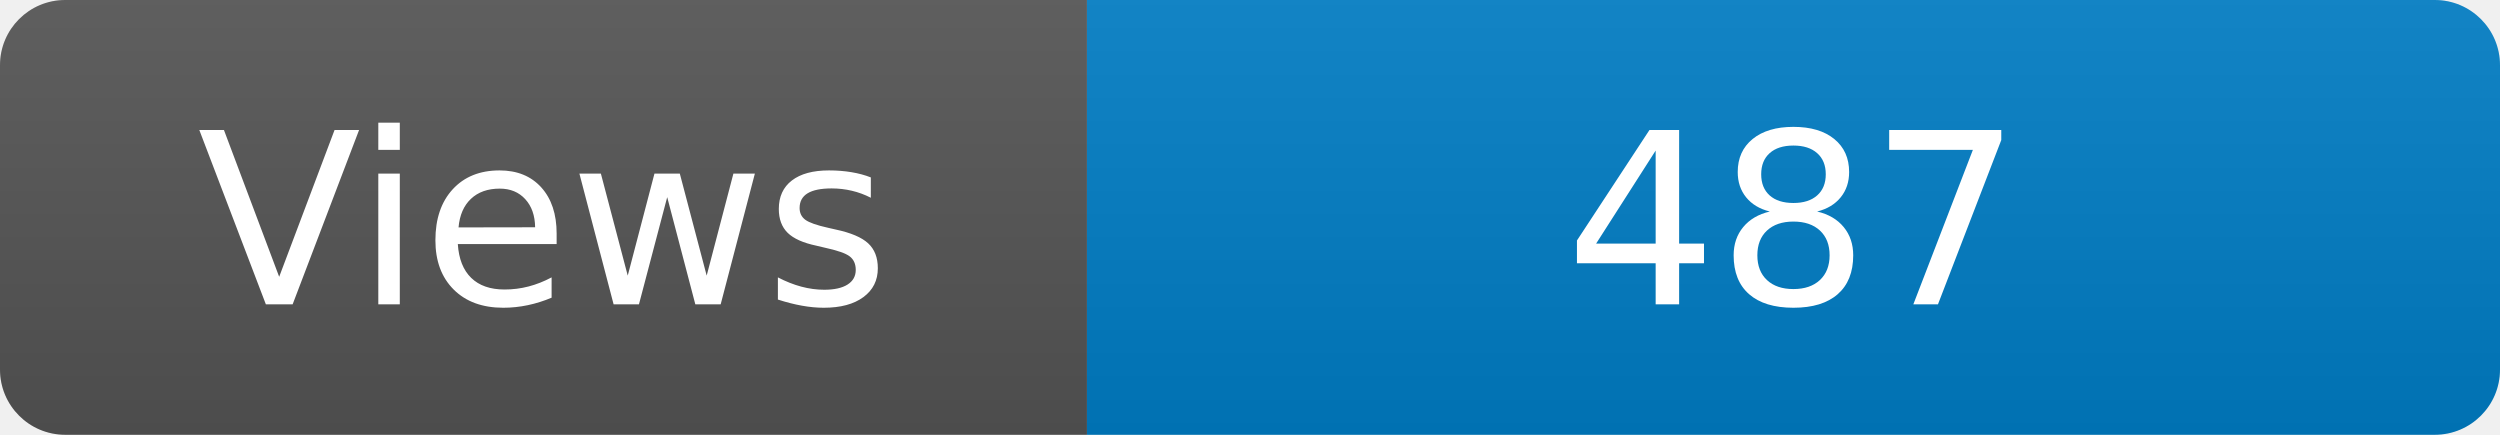
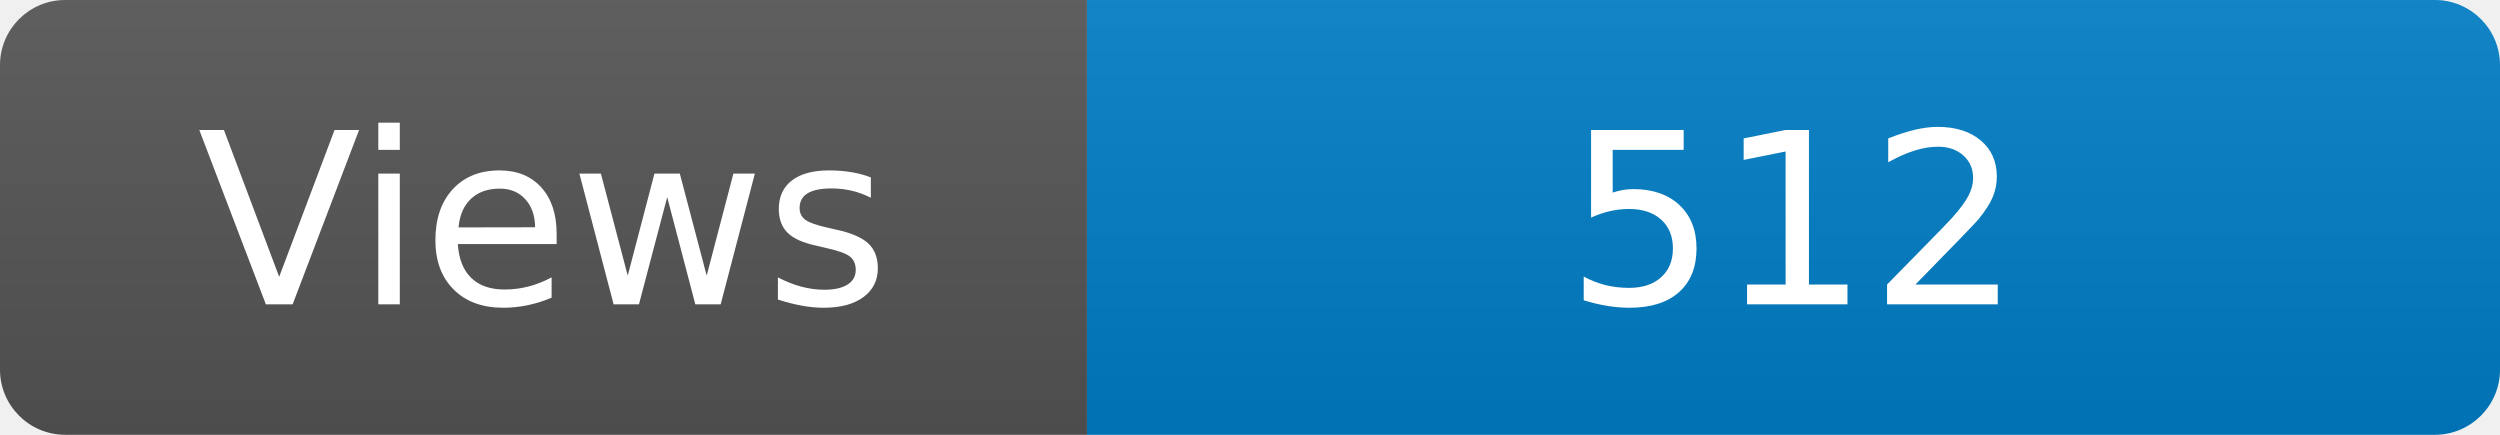
<svg xmlns="http://www.w3.org/2000/svg" width="115" height="20" role="img" aria-label="Maintained?: yes">
  <linearGradient id="s" x2="0" y2="100%">
    <stop offset="0" stop-color="#bbb" stop-opacity=".1" />
    <stop offset="1" stop-opacity=".1" />
  </linearGradient>
  <clipPath id="r">
    <rect width="115" height="20" rx="3" fill="#fff" />
  </clipPath>
  <g clip-path="url(#r)">
    <rect width="50" height="20" fill="#555" />
    <rect x="50" width="160" height="20" fill="#007ec6" />
    <rect width="115" height="20" fill="url(#s)" />
  </g>
  <g fill="#fff" text-anchor="middle" font-family="Verdana,Geneva,DejaVu Sans,sans-serif" font-size="110">
    <text x="250" y="140" transform="scale(.1)" fill="#fff">Views</text>
-     <text x="825" y="140" transform="scale(.1)" fill="#fff">487</text>
+     <text x="825" y="140" transform="scale(.1)" fill="#fff">512</text>
  </g>
</svg>
